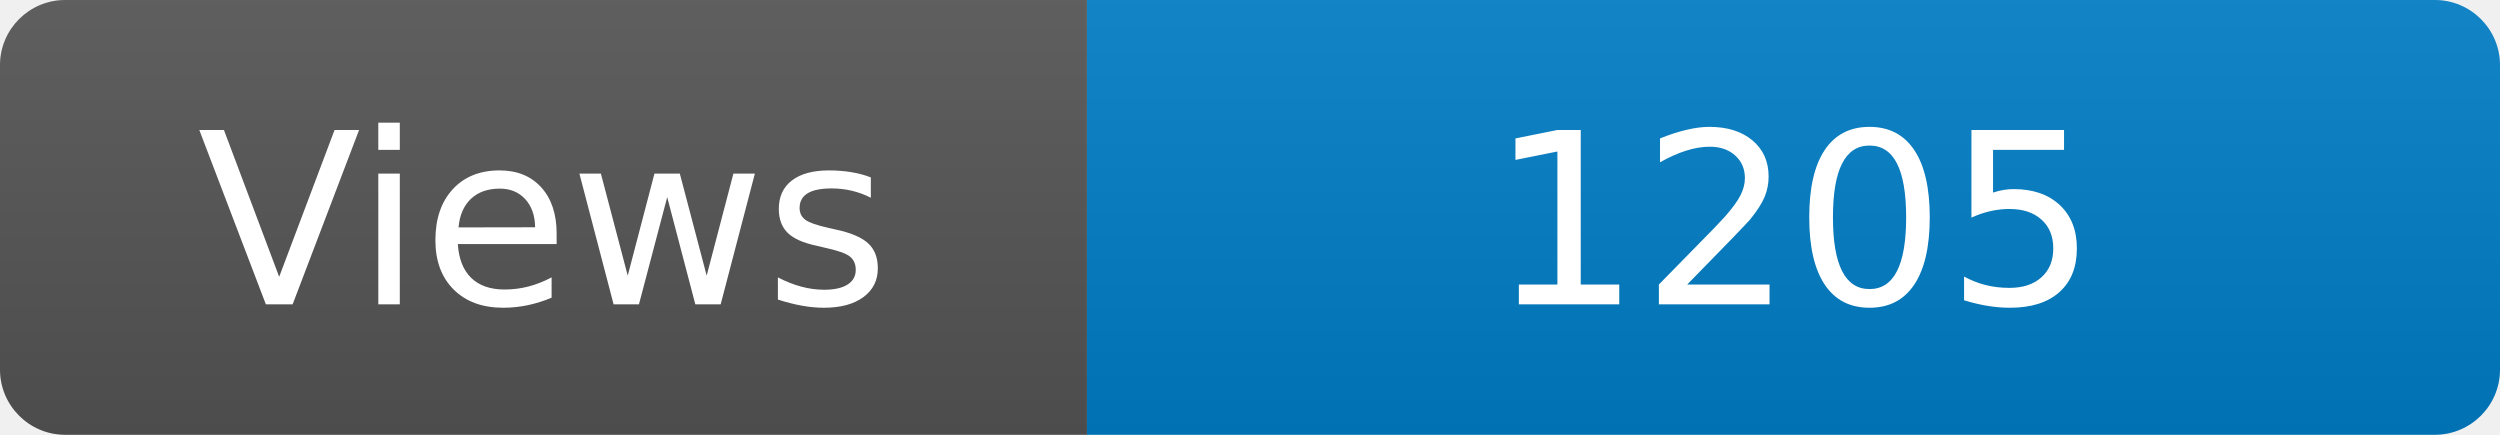
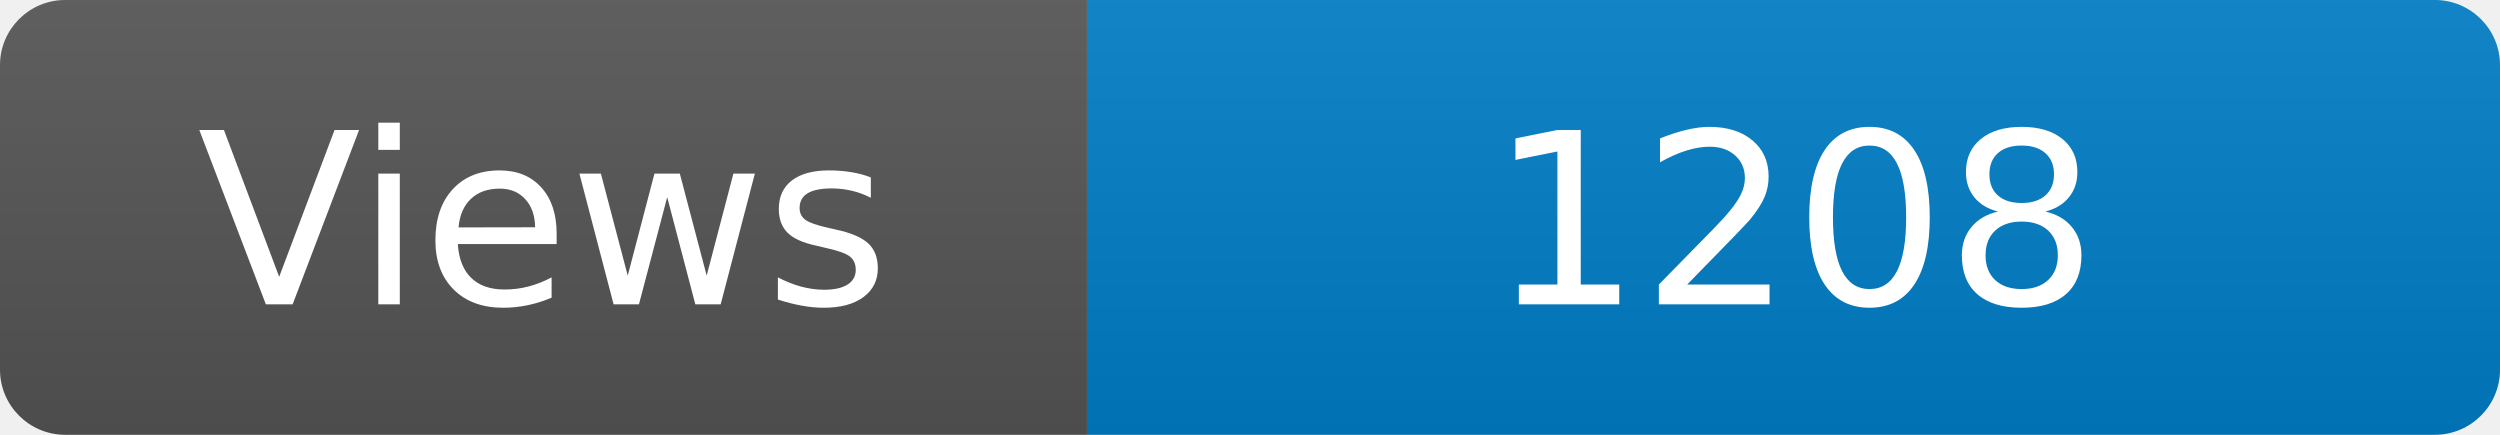
<svg xmlns="http://www.w3.org/2000/svg" width="115" height="20" role="img" aria-label="Maintained?: yes">
  <linearGradient id="s" x2="0" y2="100%">
    <stop offset="0" stop-color="#bbb" stop-opacity=".1" />
    <stop offset="1" stop-opacity=".1" />
  </linearGradient>
  <clipPath id="r">
    <rect width="115" height="20" rx="3" fill="#fff" />
  </clipPath>
  <g clip-path="url(#r)">
    <rect width="50" height="20" fill="#555" />
    <rect x="50" width="160" height="20" fill="#007ec6" />
    <rect width="115" height="20" fill="url(#s)" />
  </g>
  <g fill="#fff" text-anchor="middle" font-family="Verdana,Geneva,DejaVu Sans,sans-serif" font-size="110">
    <text x="250" y="140" transform="scale(.1)" fill="#fff">Views</text>
-     <text x="825" y="140" transform="scale(.1)" fill="#fff">1205</text>
+     <text x="825" y="140" transform="scale(.1)" fill="#fff">1208</text>
  </g>
</svg>
